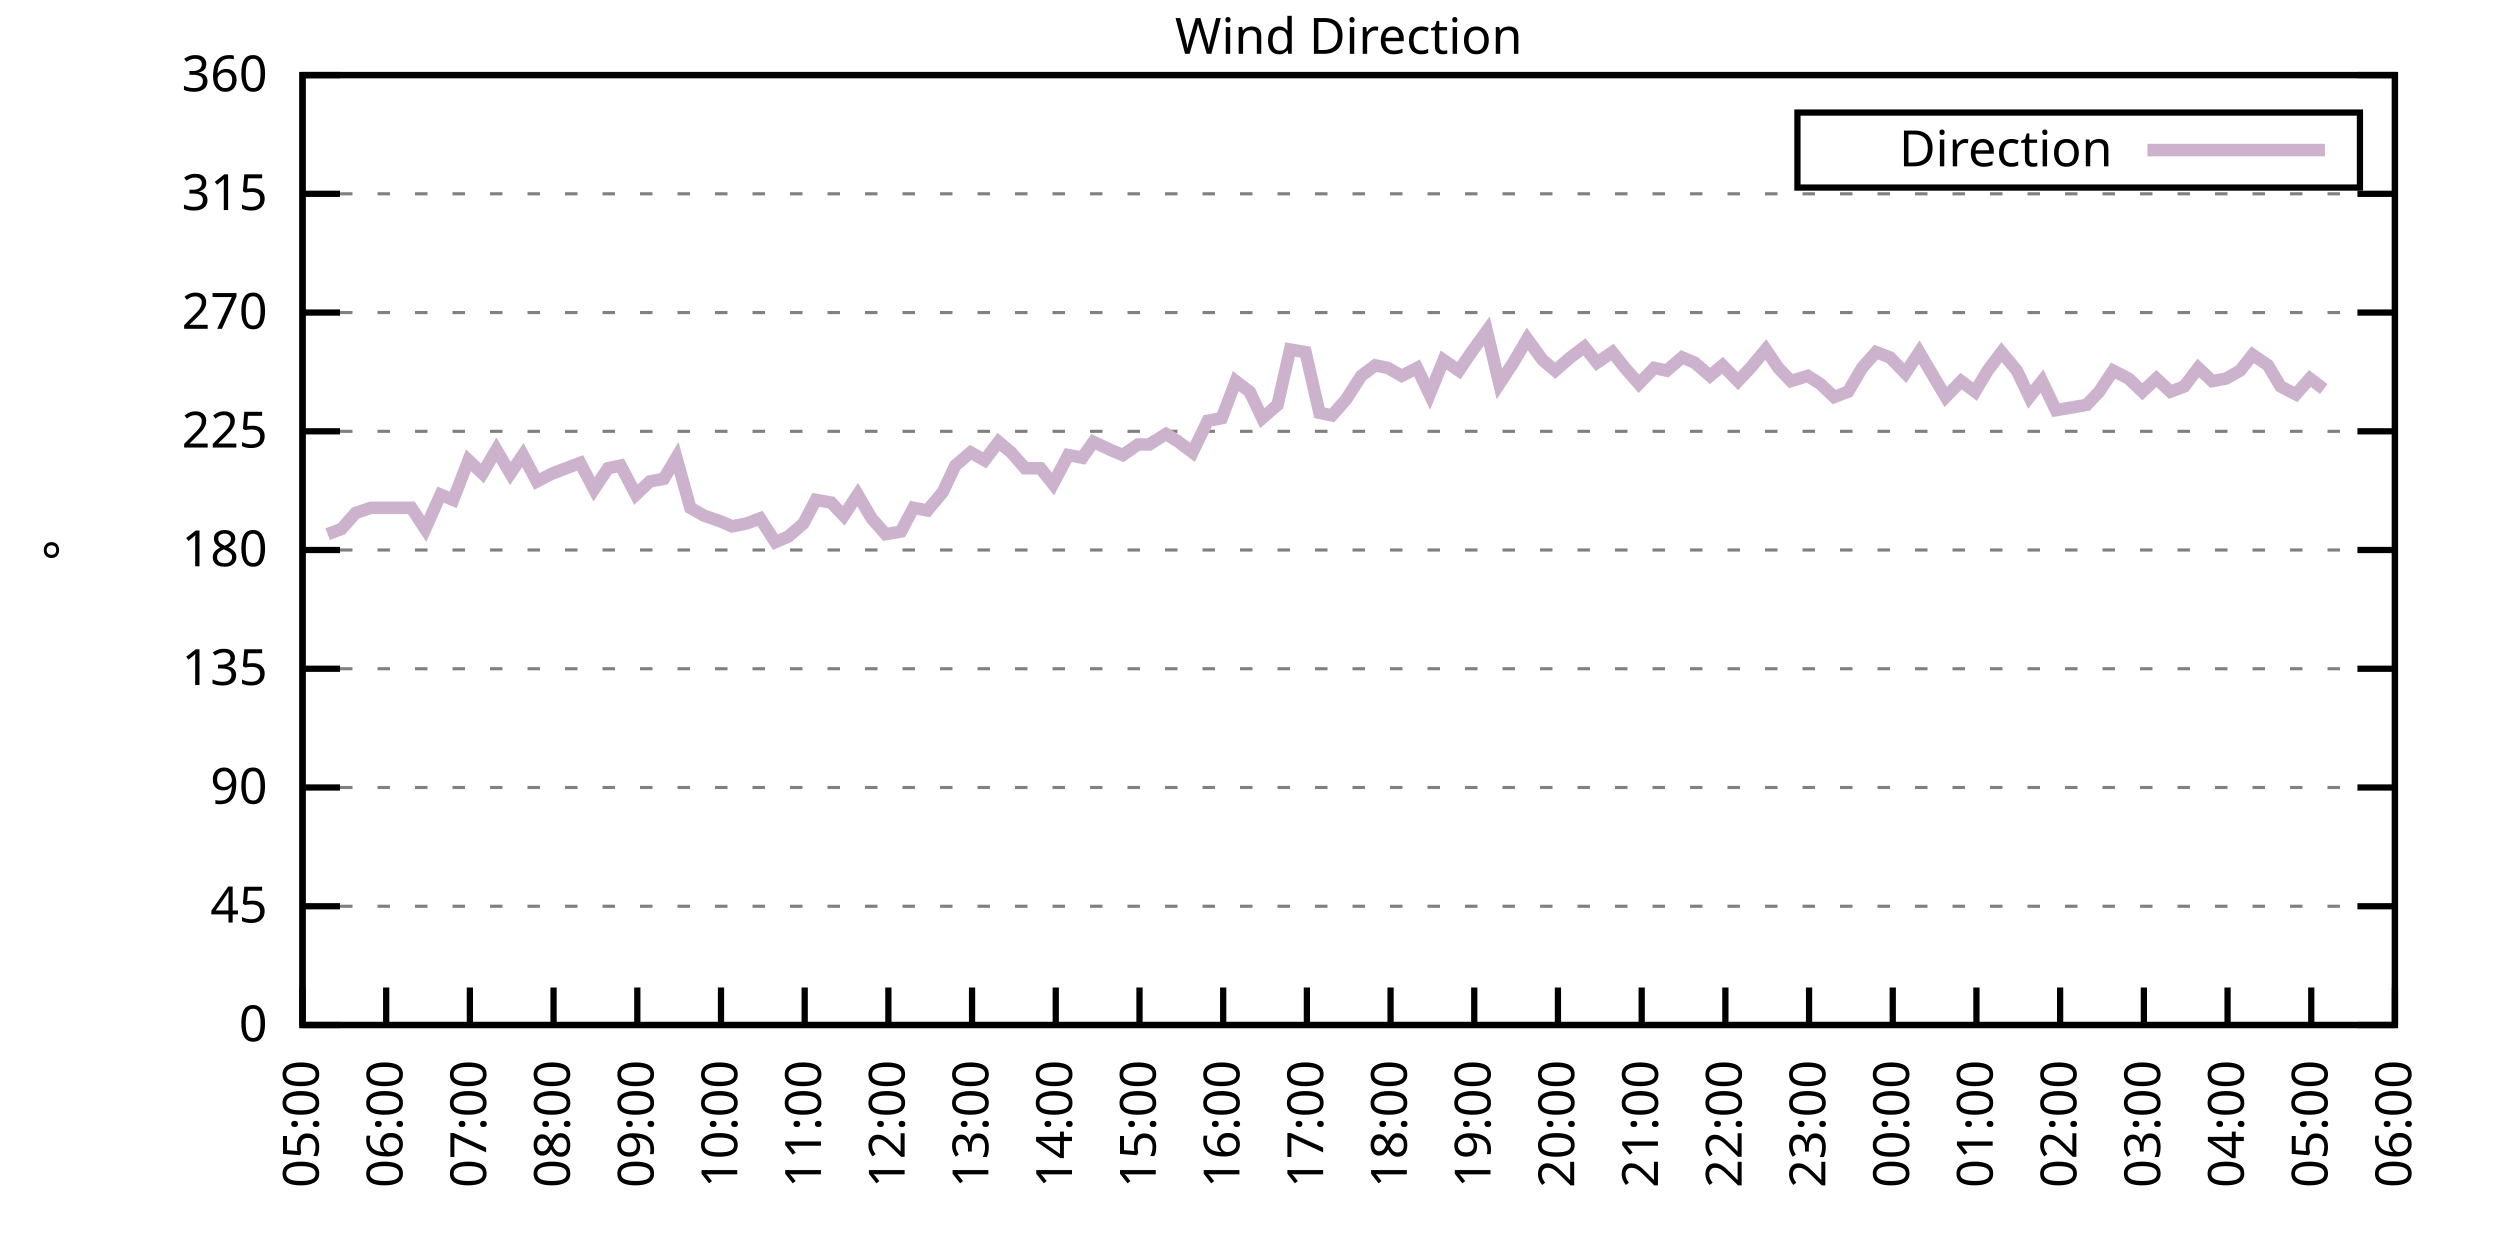
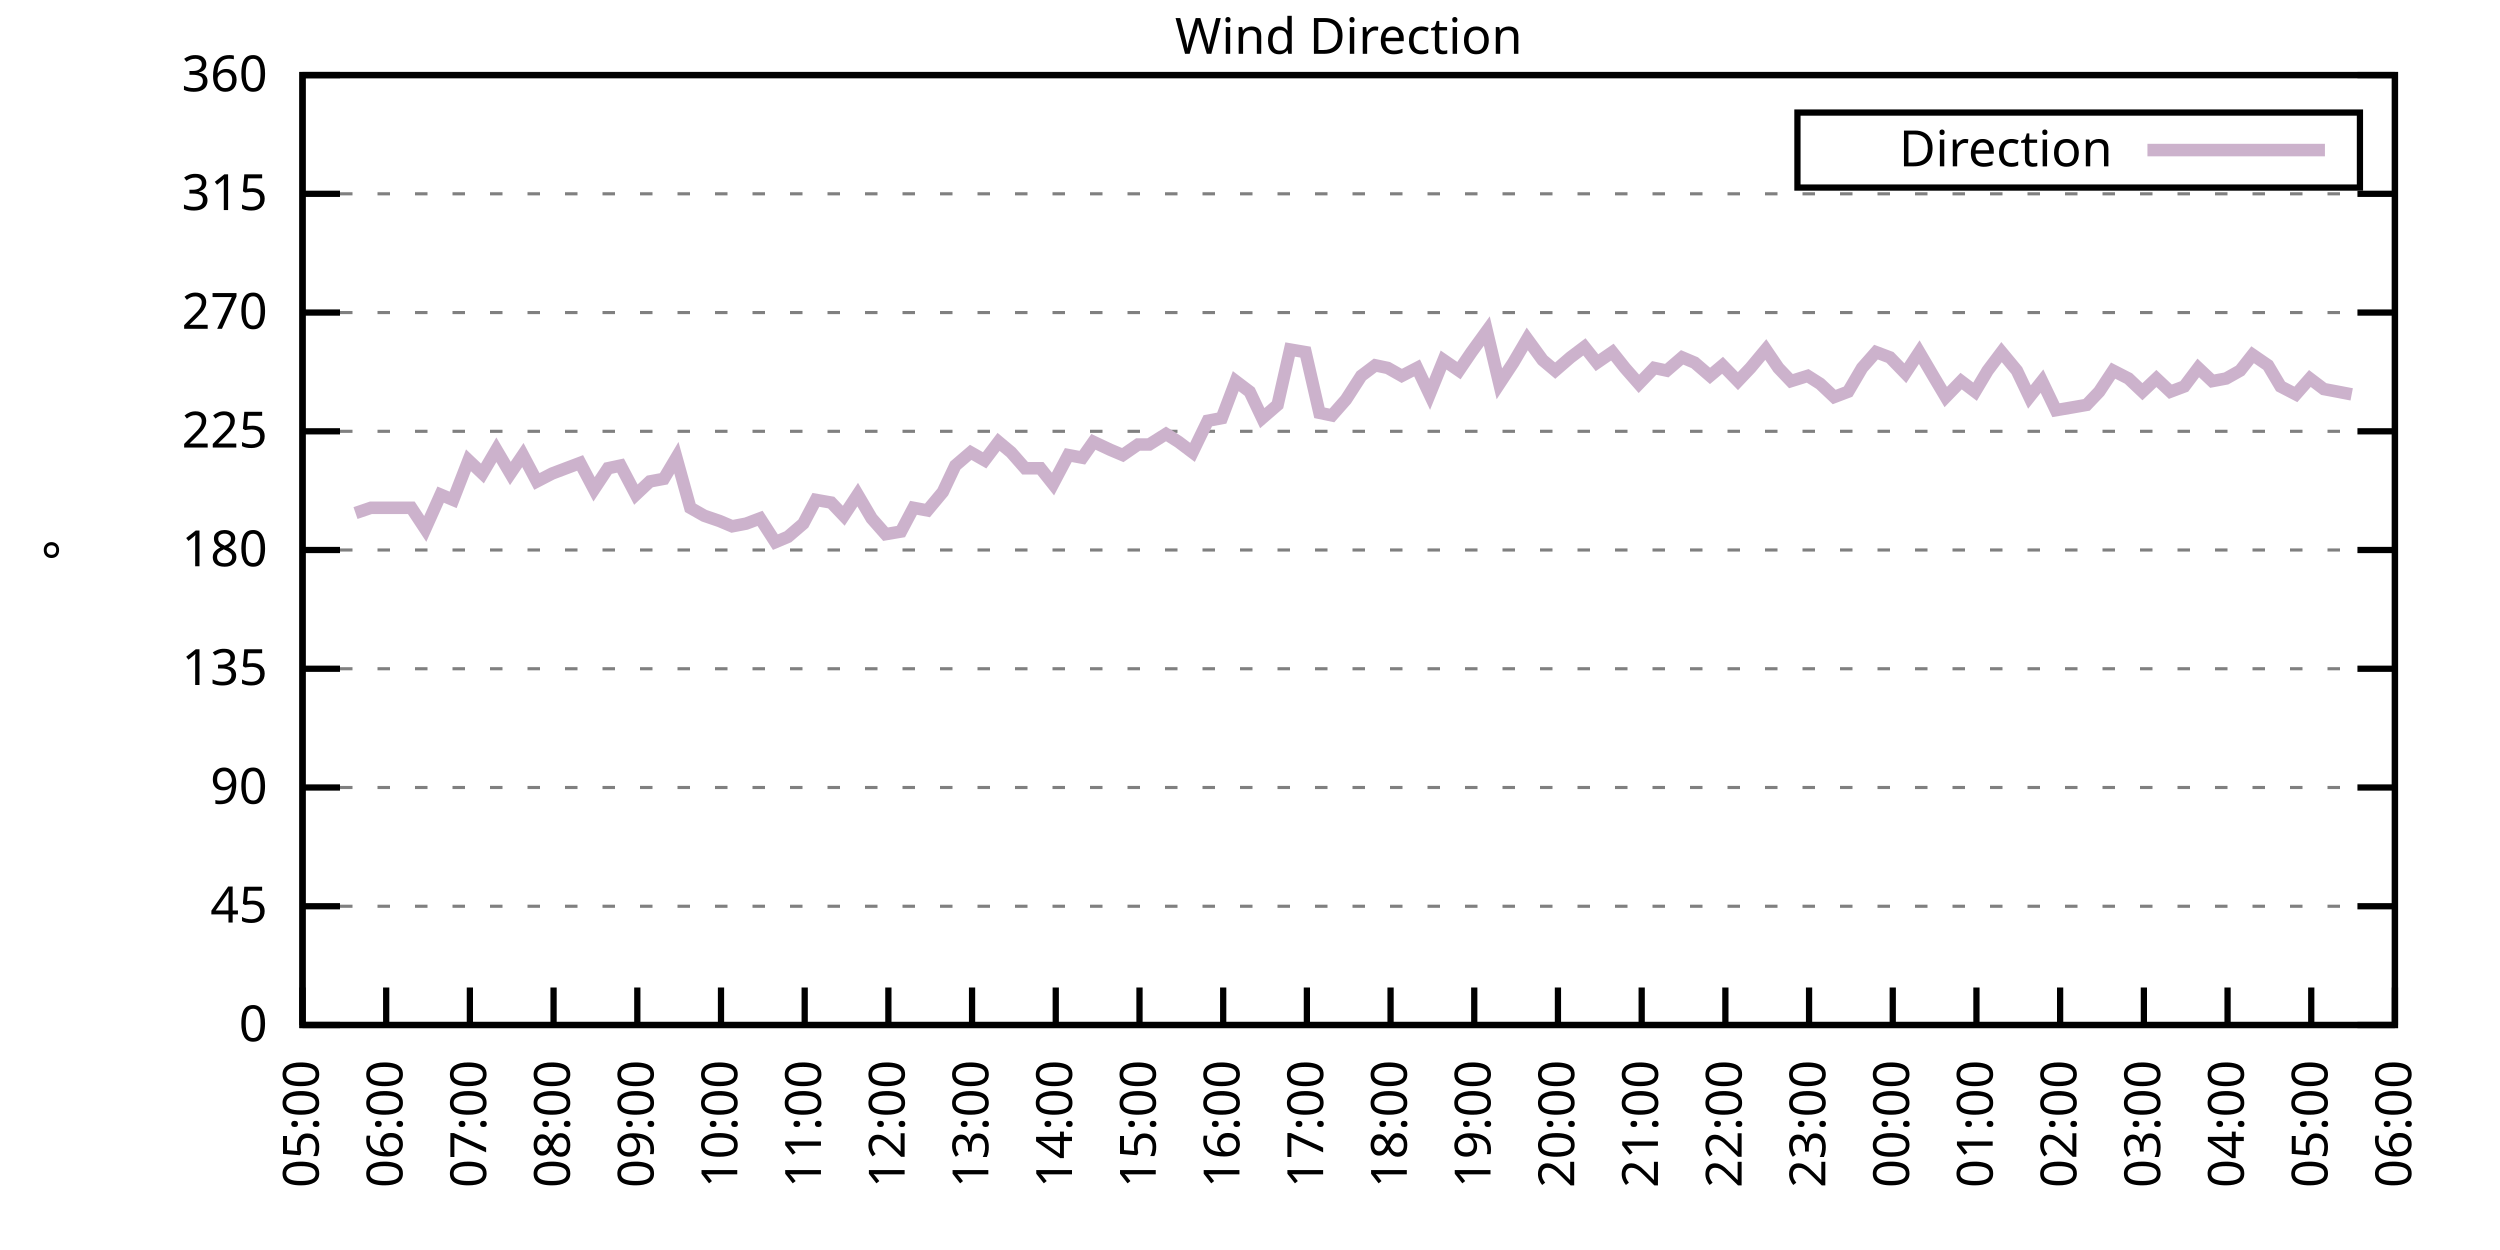
<svg xmlns="http://www.w3.org/2000/svg" xmlns:xlink="http://www.w3.org/1999/xlink" width="400" height="200" viewBox="0 0 400 200">
  <g id="gnuplot_canvas">
    <rect x="0" y="0" width="400" height="200" fill="none" />
    <defs>
      <circle id="gpDot" r="0.5" stroke-width="0.5" stroke="currentColor" />
      <path id="gpPt0" stroke-width="0.333" stroke="currentColor" d="M-1,0 h2 M0,-1 v2" />
      <path id="gpPt1" stroke-width="0.333" stroke="currentColor" d="M-1,-1 L1,1 M1,-1 L-1,1" />
      <path id="gpPt2" stroke-width="0.333" stroke="currentColor" d="M-1,0 L1,0 M0,-1 L0,1 M-1,-1 L1,1 M-1,1 L1,-1" />
      <rect id="gpPt3" stroke-width="0.333" stroke="currentColor" x="-1" y="-1" width="2" height="2" />
      <rect id="gpPt4" stroke-width="0.333" stroke="currentColor" fill="currentColor" x="-1" y="-1" width="2" height="2" />
      <circle id="gpPt5" stroke-width="0.333" stroke="currentColor" cx="0" cy="0" r="1" />
      <use xlink:href="#gpPt5" id="gpPt6" fill="currentColor" stroke="none" />
      <path id="gpPt7" stroke-width="0.333" stroke="currentColor" d="M0,-1.33 L-1.33,0.67 L1.33,0.67 z" />
      <use xlink:href="#gpPt7" id="gpPt8" fill="currentColor" stroke="none" />
      <use xlink:href="#gpPt7" id="gpPt9" stroke="currentColor" transform="rotate(180)" />
      <use xlink:href="#gpPt9" id="gpPt10" fill="currentColor" stroke="none" />
      <use xlink:href="#gpPt3" id="gpPt11" stroke="currentColor" transform="rotate(45)" />
      <use xlink:href="#gpPt11" id="gpPt12" fill="currentColor" stroke="none" />
      <path id="gpPt13" stroke-width="0.333" stroke="currentColor" d="M0,1.330 L1.265,0.411 L0.782,-1.067 L-0.782,-1.076 L-1.265,0.411 z" />
      <use xlink:href="#gpPt13" id="gpPt14" fill="currentColor" stroke="none" />
      <filter id="textbox" filterUnits="objectBoundingBox" x="0" y="0" height="1" width="1">
        <feFlood flood-color="white" flood-opacity="1" result="bgnd" />
        <feComposite in="SourceGraphic" in2="bgnd" operator="atop" />
      </filter>
      <filter id="greybox" filterUnits="objectBoundingBox" x="0" y="0" height="1" width="1">
        <feFlood flood-color="lightgrey" flood-opacity="1" result="grey" />
        <feComposite in="SourceGraphic" in2="grey" operator="atop" />
      </filter>
    </defs>
    <g fill="none" color="white" stroke="currentColor" stroke-width="1.00" stroke-linecap="butt" stroke-linejoin="miter">
</g>
    <g fill="none" color="black" stroke="currentColor" stroke-width="1.00" stroke-linecap="butt" stroke-linejoin="miter">
      <g stroke="none" shape-rendering="crispEdges">
        <polygon fill="rgb(255, 255, 255)" points="48.40,164.00 383.18,164.00 383.18,12.02 48.40,12.02 " />
      </g>
    </g>
    <g fill="none" color="black" stroke="currentColor" stroke-width="1.00" stroke-linecap="butt" stroke-linejoin="miter">
</g>
    <g fill="none" color="black" stroke="black" stroke-width="0.50" stroke-linecap="butt" stroke-linejoin="miter">
</g>
    <g fill="none" color="gray" stroke="currentColor" stroke-width="0.50" stroke-linecap="butt" stroke-linejoin="miter">
      <path stroke="gray" stroke-dasharray="2,4" class="gridline" d="M48.40,164.00 L383.19,164.00  " />
    </g>
    <g fill="none" color="gray" stroke="gray" stroke-width="1.00" stroke-linecap="butt" stroke-linejoin="miter">
</g>
    <g fill="none" color="black" stroke="currentColor" stroke-width="1.00" stroke-linecap="butt" stroke-linejoin="miter">
      <path stroke="black" d="M48.40,164.00 L54.40,164.00 M383.19,164.00 L377.19,164.00  " />
      <g transform="translate(42.80,166.60)" stroke="none" fill="black" font-family="Sans" font-size="8.00" text-anchor="end">
        <text>
          <tspan font-family="Sans"> 0</tspan>
        </text>
      </g>
    </g>
    <g fill="none" color="black" stroke="currentColor" stroke-width="1.00" stroke-linecap="butt" stroke-linejoin="miter">
</g>
    <g fill="none" color="black" stroke="black" stroke-width="0.50" stroke-linecap="butt" stroke-linejoin="miter">
</g>
    <g fill="none" color="gray" stroke="currentColor" stroke-width="0.50" stroke-linecap="butt" stroke-linejoin="miter">
      <path stroke="gray" stroke-dasharray="2,4" class="gridline" d="M48.40,145.00 L383.19,145.00  " />
    </g>
    <g fill="none" color="gray" stroke="gray" stroke-width="1.00" stroke-linecap="butt" stroke-linejoin="miter">
</g>
    <g fill="none" color="black" stroke="currentColor" stroke-width="1.00" stroke-linecap="butt" stroke-linejoin="miter">
      <path stroke="black" d="M48.40,145.00 L54.40,145.00 M383.19,145.00 L377.19,145.00  " />
      <g transform="translate(42.80,147.60)" stroke="none" fill="black" font-family="Sans" font-size="8.00" text-anchor="end">
        <text>
          <tspan font-family="Sans"> 45</tspan>
        </text>
      </g>
    </g>
    <g fill="none" color="black" stroke="currentColor" stroke-width="1.00" stroke-linecap="butt" stroke-linejoin="miter">
</g>
    <g fill="none" color="black" stroke="black" stroke-width="0.50" stroke-linecap="butt" stroke-linejoin="miter">
</g>
    <g fill="none" color="gray" stroke="currentColor" stroke-width="0.50" stroke-linecap="butt" stroke-linejoin="miter">
      <path stroke="gray" stroke-dasharray="2,4" class="gridline" d="M48.40,126.00 L383.19,126.00  " />
    </g>
    <g fill="none" color="gray" stroke="gray" stroke-width="1.00" stroke-linecap="butt" stroke-linejoin="miter">
</g>
    <g fill="none" color="black" stroke="currentColor" stroke-width="1.00" stroke-linecap="butt" stroke-linejoin="miter">
      <path stroke="black" d="M48.40,126.00 L54.40,126.00 M383.19,126.00 L377.19,126.00  " />
      <g transform="translate(42.80,128.60)" stroke="none" fill="black" font-family="Sans" font-size="8.00" text-anchor="end">
        <text>
          <tspan font-family="Sans"> 90</tspan>
        </text>
      </g>
    </g>
    <g fill="none" color="black" stroke="currentColor" stroke-width="1.00" stroke-linecap="butt" stroke-linejoin="miter">
</g>
    <g fill="none" color="black" stroke="black" stroke-width="0.50" stroke-linecap="butt" stroke-linejoin="miter">
</g>
    <g fill="none" color="gray" stroke="currentColor" stroke-width="0.50" stroke-linecap="butt" stroke-linejoin="miter">
      <path stroke="gray" stroke-dasharray="2,4" class="gridline" d="M48.40,107.00 L383.19,107.00  " />
    </g>
    <g fill="none" color="gray" stroke="gray" stroke-width="1.00" stroke-linecap="butt" stroke-linejoin="miter">
</g>
    <g fill="none" color="black" stroke="currentColor" stroke-width="1.00" stroke-linecap="butt" stroke-linejoin="miter">
      <path stroke="black" d="M48.40,107.00 L54.40,107.00 M383.19,107.00 L377.19,107.00  " />
      <g transform="translate(42.80,109.60)" stroke="none" fill="black" font-family="Sans" font-size="8.00" text-anchor="end">
        <text>
          <tspan font-family="Sans"> 135</tspan>
        </text>
      </g>
    </g>
    <g fill="none" color="black" stroke="currentColor" stroke-width="1.00" stroke-linecap="butt" stroke-linejoin="miter">
</g>
    <g fill="none" color="black" stroke="black" stroke-width="0.50" stroke-linecap="butt" stroke-linejoin="miter">
</g>
    <g fill="none" color="gray" stroke="currentColor" stroke-width="0.50" stroke-linecap="butt" stroke-linejoin="miter">
      <path stroke="gray" stroke-dasharray="2,4" class="gridline" d="M48.40,88.00 L383.19,88.00  " />
    </g>
    <g fill="none" color="gray" stroke="gray" stroke-width="1.00" stroke-linecap="butt" stroke-linejoin="miter">
</g>
    <g fill="none" color="black" stroke="currentColor" stroke-width="1.00" stroke-linecap="butt" stroke-linejoin="miter">
      <path stroke="black" d="M48.40,88.00 L54.40,88.00 M383.19,88.00 L377.19,88.00  " />
      <g transform="translate(42.80,90.60)" stroke="none" fill="black" font-family="Sans" font-size="8.00" text-anchor="end">
        <text>
          <tspan font-family="Sans"> 180</tspan>
        </text>
      </g>
    </g>
    <g fill="none" color="black" stroke="currentColor" stroke-width="1.00" stroke-linecap="butt" stroke-linejoin="miter">
</g>
    <g fill="none" color="black" stroke="black" stroke-width="0.50" stroke-linecap="butt" stroke-linejoin="miter">
</g>
    <g fill="none" color="gray" stroke="currentColor" stroke-width="0.50" stroke-linecap="butt" stroke-linejoin="miter">
      <path stroke="gray" stroke-dasharray="2,4" class="gridline" d="M48.40,69.01 L383.19,69.01  " />
    </g>
    <g fill="none" color="gray" stroke="gray" stroke-width="1.00" stroke-linecap="butt" stroke-linejoin="miter">
</g>
    <g fill="none" color="black" stroke="currentColor" stroke-width="1.00" stroke-linecap="butt" stroke-linejoin="miter">
      <path stroke="black" d="M48.40,69.01 L54.40,69.01 M383.19,69.01 L377.19,69.01  " />
      <g transform="translate(42.80,71.61)" stroke="none" fill="black" font-family="Sans" font-size="8.00" text-anchor="end">
        <text>
          <tspan font-family="Sans"> 225</tspan>
        </text>
      </g>
    </g>
    <g fill="none" color="black" stroke="currentColor" stroke-width="1.00" stroke-linecap="butt" stroke-linejoin="miter">
</g>
    <g fill="none" color="black" stroke="black" stroke-width="0.50" stroke-linecap="butt" stroke-linejoin="miter">
</g>
    <g fill="none" color="gray" stroke="currentColor" stroke-width="0.50" stroke-linecap="butt" stroke-linejoin="miter">
      <path stroke="gray" stroke-dasharray="2,4" class="gridline" d="M48.40,50.01 L383.19,50.01  " />
    </g>
    <g fill="none" color="gray" stroke="gray" stroke-width="1.00" stroke-linecap="butt" stroke-linejoin="miter">
</g>
    <g fill="none" color="black" stroke="currentColor" stroke-width="1.00" stroke-linecap="butt" stroke-linejoin="miter">
      <path stroke="black" d="M48.40,50.01 L54.40,50.01 M383.19,50.01 L377.19,50.01  " />
      <g transform="translate(42.80,52.61)" stroke="none" fill="black" font-family="Sans" font-size="8.00" text-anchor="end">
        <text>
          <tspan font-family="Sans"> 270</tspan>
        </text>
      </g>
    </g>
    <g fill="none" color="black" stroke="currentColor" stroke-width="1.00" stroke-linecap="butt" stroke-linejoin="miter">
</g>
    <g fill="none" color="black" stroke="black" stroke-width="0.50" stroke-linecap="butt" stroke-linejoin="miter">
</g>
    <g fill="none" color="gray" stroke="currentColor" stroke-width="0.50" stroke-linecap="butt" stroke-linejoin="miter">
      <path stroke="gray" stroke-dasharray="2,4" class="gridline" d="M48.40,31.01 L383.19,31.01  " />
    </g>
    <g fill="none" color="gray" stroke="gray" stroke-width="1.00" stroke-linecap="butt" stroke-linejoin="miter">
</g>
    <g fill="none" color="black" stroke="currentColor" stroke-width="1.00" stroke-linecap="butt" stroke-linejoin="miter">
      <path stroke="black" d="M48.40,31.01 L54.40,31.01 M383.19,31.01 L377.19,31.01  " />
      <g transform="translate(42.80,33.61)" stroke="none" fill="black" font-family="Sans" font-size="8.00" text-anchor="end">
        <text>
          <tspan font-family="Sans"> 315</tspan>
        </text>
      </g>
    </g>
    <g fill="none" color="black" stroke="currentColor" stroke-width="1.00" stroke-linecap="butt" stroke-linejoin="miter">
</g>
    <g fill="none" color="black" stroke="black" stroke-width="0.50" stroke-linecap="butt" stroke-linejoin="miter">
</g>
    <g fill="none" color="gray" stroke="currentColor" stroke-width="0.50" stroke-linecap="butt" stroke-linejoin="miter">
      <path stroke="gray" stroke-dasharray="2,4" class="gridline" d="M48.40,12.01 L383.19,12.01  " />
    </g>
    <g fill="none" color="gray" stroke="gray" stroke-width="1.00" stroke-linecap="butt" stroke-linejoin="miter">
</g>
    <g fill="none" color="black" stroke="currentColor" stroke-width="1.00" stroke-linecap="butt" stroke-linejoin="miter">
      <path stroke="black" d="M48.40,12.01 L54.40,12.01 M383.19,12.01 L377.19,12.01  " />
      <g transform="translate(42.80,14.61)" stroke="none" fill="black" font-family="Sans" font-size="8.00" text-anchor="end">
        <text>
          <tspan font-family="Sans"> 360</tspan>
        </text>
      </g>
    </g>
    <g fill="none" color="black" stroke="currentColor" stroke-width="1.00" stroke-linecap="butt" stroke-linejoin="miter">
      <path stroke="black" d="M48.40,164.00 L48.40,158.00  " />
      <g transform="translate(51.00,169.60) rotate(270.00)" stroke="none" fill="black" font-family="Sans" font-size="8.00" text-anchor="end">
        <text>
          <tspan font-family="Sans">05:00</tspan>
        </text>
      </g>
    </g>
    <g fill="none" color="black" stroke="currentColor" stroke-width="1.00" stroke-linecap="butt" stroke-linejoin="miter">
      <path stroke="black" d="M61.79,164.00 L61.79,158.00  " />
      <g transform="translate(64.39,169.60) rotate(270.00)" stroke="none" fill="black" font-family="Sans" font-size="8.00" text-anchor="end">
        <text>
          <tspan font-family="Sans">06:00</tspan>
        </text>
      </g>
    </g>
    <g fill="none" color="black" stroke="currentColor" stroke-width="1.00" stroke-linecap="butt" stroke-linejoin="miter">
      <path stroke="black" d="M75.18,164.00 L75.18,158.00  " />
      <g transform="translate(77.78,169.60) rotate(270.00)" stroke="none" fill="black" font-family="Sans" font-size="8.00" text-anchor="end">
        <text>
          <tspan font-family="Sans">07:00</tspan>
        </text>
      </g>
    </g>
    <g fill="none" color="black" stroke="currentColor" stroke-width="1.00" stroke-linecap="butt" stroke-linejoin="miter">
      <path stroke="black" d="M88.57,164.00 L88.57,158.00  " />
      <g transform="translate(91.17,169.60) rotate(270.00)" stroke="none" fill="black" font-family="Sans" font-size="8.00" text-anchor="end">
        <text>
          <tspan font-family="Sans">08:00</tspan>
        </text>
      </g>
    </g>
    <g fill="none" color="black" stroke="currentColor" stroke-width="1.00" stroke-linecap="butt" stroke-linejoin="miter">
      <path stroke="black" d="M101.97,164.00 L101.97,158.00  " />
      <g transform="translate(104.57,169.60) rotate(270.00)" stroke="none" fill="black" font-family="Sans" font-size="8.00" text-anchor="end">
        <text>
          <tspan font-family="Sans">09:00</tspan>
        </text>
      </g>
    </g>
    <g fill="none" color="black" stroke="currentColor" stroke-width="1.00" stroke-linecap="butt" stroke-linejoin="miter">
      <path stroke="black" d="M115.36,164.00 L115.36,158.00  " />
      <g transform="translate(117.96,169.60) rotate(270.00)" stroke="none" fill="black" font-family="Sans" font-size="8.00" text-anchor="end">
        <text>
          <tspan font-family="Sans">10:00</tspan>
        </text>
      </g>
    </g>
    <g fill="none" color="black" stroke="currentColor" stroke-width="1.00" stroke-linecap="butt" stroke-linejoin="miter">
      <path stroke="black" d="M128.75,164.00 L128.75,158.00  " />
      <g transform="translate(131.35,169.60) rotate(270.00)" stroke="none" fill="black" font-family="Sans" font-size="8.00" text-anchor="end">
        <text>
          <tspan font-family="Sans">11:00</tspan>
        </text>
      </g>
    </g>
    <g fill="none" color="black" stroke="currentColor" stroke-width="1.00" stroke-linecap="butt" stroke-linejoin="miter">
      <path stroke="black" d="M142.14,164.00 L142.14,158.00  " />
      <g transform="translate(144.74,169.60) rotate(270.00)" stroke="none" fill="black" font-family="Sans" font-size="8.00" text-anchor="end">
        <text>
          <tspan font-family="Sans">12:00</tspan>
        </text>
      </g>
    </g>
    <g fill="none" color="black" stroke="currentColor" stroke-width="1.00" stroke-linecap="butt" stroke-linejoin="miter">
      <path stroke="black" d="M155.53,164.00 L155.53,158.00  " />
      <g transform="translate(158.13,169.60) rotate(270.00)" stroke="none" fill="black" font-family="Sans" font-size="8.00" text-anchor="end">
        <text>
          <tspan font-family="Sans">13:00</tspan>
        </text>
      </g>
    </g>
    <g fill="none" color="black" stroke="currentColor" stroke-width="1.00" stroke-linecap="butt" stroke-linejoin="miter">
      <path stroke="black" d="M168.92,164.00 L168.92,158.00  " />
      <g transform="translate(171.52,169.60) rotate(270.00)" stroke="none" fill="black" font-family="Sans" font-size="8.00" text-anchor="end">
        <text>
          <tspan font-family="Sans">14:00</tspan>
        </text>
      </g>
    </g>
    <g fill="none" color="black" stroke="currentColor" stroke-width="1.00" stroke-linecap="butt" stroke-linejoin="miter">
      <path stroke="black" d="M182.32,164.00 L182.32,158.00  " />
      <g transform="translate(184.92,169.60) rotate(270.00)" stroke="none" fill="black" font-family="Sans" font-size="8.00" text-anchor="end">
        <text>
          <tspan font-family="Sans">15:00</tspan>
        </text>
      </g>
    </g>
    <g fill="none" color="black" stroke="currentColor" stroke-width="1.00" stroke-linecap="butt" stroke-linejoin="miter">
      <path stroke="black" d="M195.71,164.00 L195.71,158.00  " />
      <g transform="translate(198.31,169.60) rotate(270.00)" stroke="none" fill="black" font-family="Sans" font-size="8.00" text-anchor="end">
        <text>
          <tspan font-family="Sans">16:00</tspan>
        </text>
      </g>
    </g>
    <g fill="none" color="black" stroke="currentColor" stroke-width="1.00" stroke-linecap="butt" stroke-linejoin="miter">
      <path stroke="black" d="M209.10,164.00 L209.10,158.00  " />
      <g transform="translate(211.70,169.60) rotate(270.00)" stroke="none" fill="black" font-family="Sans" font-size="8.00" text-anchor="end">
        <text>
          <tspan font-family="Sans">17:00</tspan>
        </text>
      </g>
    </g>
    <g fill="none" color="black" stroke="currentColor" stroke-width="1.00" stroke-linecap="butt" stroke-linejoin="miter">
      <path stroke="black" d="M222.49,164.00 L222.49,158.00  " />
      <g transform="translate(225.09,169.60) rotate(270.00)" stroke="none" fill="black" font-family="Sans" font-size="8.00" text-anchor="end">
        <text>
          <tspan font-family="Sans">18:00</tspan>
        </text>
      </g>
    </g>
    <g fill="none" color="black" stroke="currentColor" stroke-width="1.00" stroke-linecap="butt" stroke-linejoin="miter">
      <path stroke="black" d="M235.88,164.00 L235.88,158.00  " />
      <g transform="translate(238.48,169.60) rotate(270.00)" stroke="none" fill="black" font-family="Sans" font-size="8.00" text-anchor="end">
        <text>
          <tspan font-family="Sans">19:00</tspan>
        </text>
      </g>
    </g>
    <g fill="none" color="black" stroke="currentColor" stroke-width="1.00" stroke-linecap="butt" stroke-linejoin="miter">
      <path stroke="black" d="M249.27,164.00 L249.27,158.00  " />
      <g transform="translate(251.87,169.60) rotate(270.00)" stroke="none" fill="black" font-family="Sans" font-size="8.00" text-anchor="end">
        <text>
          <tspan font-family="Sans">20:00</tspan>
        </text>
      </g>
    </g>
    <g fill="none" color="black" stroke="currentColor" stroke-width="1.00" stroke-linecap="butt" stroke-linejoin="miter">
      <path stroke="black" d="M262.67,164.00 L262.67,158.00  " />
      <g transform="translate(265.27,169.60) rotate(270.00)" stroke="none" fill="black" font-family="Sans" font-size="8.00" text-anchor="end">
        <text>
          <tspan font-family="Sans">21:00</tspan>
        </text>
      </g>
    </g>
    <g fill="none" color="black" stroke="currentColor" stroke-width="1.00" stroke-linecap="butt" stroke-linejoin="miter">
      <path stroke="black" d="M276.06,164.00 L276.06,158.00  " />
      <g transform="translate(278.66,169.60) rotate(270.00)" stroke="none" fill="black" font-family="Sans" font-size="8.00" text-anchor="end">
        <text>
          <tspan font-family="Sans">22:00</tspan>
        </text>
      </g>
    </g>
    <g fill="none" color="black" stroke="currentColor" stroke-width="1.00" stroke-linecap="butt" stroke-linejoin="miter">
      <path stroke="black" d="M289.45,164.00 L289.45,158.00  " />
      <g transform="translate(292.05,169.60) rotate(270.00)" stroke="none" fill="black" font-family="Sans" font-size="8.00" text-anchor="end">
        <text>
          <tspan font-family="Sans">23:00</tspan>
        </text>
      </g>
    </g>
    <g fill="none" color="black" stroke="currentColor" stroke-width="1.00" stroke-linecap="butt" stroke-linejoin="miter">
      <path stroke="black" d="M302.84,164.00 L302.84,158.00  " />
      <g transform="translate(305.44,169.60) rotate(270.00)" stroke="none" fill="black" font-family="Sans" font-size="8.00" text-anchor="end">
        <text>
          <tspan font-family="Sans">00:00</tspan>
        </text>
      </g>
    </g>
    <g fill="none" color="black" stroke="currentColor" stroke-width="1.00" stroke-linecap="butt" stroke-linejoin="miter">
      <path stroke="black" d="M316.23,164.00 L316.23,158.00  " />
      <g transform="translate(318.83,169.60) rotate(270.00)" stroke="none" fill="black" font-family="Sans" font-size="8.00" text-anchor="end">
        <text>
          <tspan font-family="Sans">01:00</tspan>
        </text>
      </g>
    </g>
    <g fill="none" color="black" stroke="currentColor" stroke-width="1.00" stroke-linecap="butt" stroke-linejoin="miter">
      <path stroke="black" d="M329.62,164.00 L329.62,158.00  " />
      <g transform="translate(332.22,169.60) rotate(270.00)" stroke="none" fill="black" font-family="Sans" font-size="8.00" text-anchor="end">
        <text>
          <tspan font-family="Sans">02:00</tspan>
        </text>
      </g>
    </g>
    <g fill="none" color="black" stroke="currentColor" stroke-width="1.00" stroke-linecap="butt" stroke-linejoin="miter">
      <path stroke="black" d="M343.02,164.00 L343.02,158.00  " />
      <g transform="translate(345.62,169.60) rotate(270.00)" stroke="none" fill="black" font-family="Sans" font-size="8.00" text-anchor="end">
        <text>
          <tspan font-family="Sans">03:00</tspan>
        </text>
      </g>
    </g>
    <g fill="none" color="black" stroke="currentColor" stroke-width="1.00" stroke-linecap="butt" stroke-linejoin="miter">
      <path stroke="black" d="M356.41,164.00 L356.41,158.00  " />
      <g transform="translate(359.01,169.60) rotate(270.00)" stroke="none" fill="black" font-family="Sans" font-size="8.00" text-anchor="end">
        <text>
          <tspan font-family="Sans">04:00</tspan>
        </text>
      </g>
    </g>
    <g fill="none" color="black" stroke="currentColor" stroke-width="1.00" stroke-linecap="butt" stroke-linejoin="miter">
      <path stroke="black" d="M369.80,164.00 L369.80,158.00  " />
      <g transform="translate(372.40,169.60) rotate(270.00)" stroke="none" fill="black" font-family="Sans" font-size="8.00" text-anchor="end">
        <text>
          <tspan font-family="Sans">05:00</tspan>
        </text>
      </g>
    </g>
    <g fill="none" color="black" stroke="currentColor" stroke-width="1.00" stroke-linecap="butt" stroke-linejoin="miter">
      <path stroke="black" d="M383.19,164.00 L383.19,158.00  " />
      <g transform="translate(385.79,169.60) rotate(270.00)" stroke="none" fill="black" font-family="Sans" font-size="8.00" text-anchor="end">
        <text>
          <tspan font-family="Sans">06:00</tspan>
        </text>
      </g>
    </g>
    <g fill="none" color="black" stroke="currentColor" stroke-width="1.00" stroke-linecap="butt" stroke-linejoin="miter">
</g>
    <g fill="none" color="black" stroke="currentColor" stroke-width="1.00" stroke-linecap="butt" stroke-linejoin="miter">
      <path stroke="black" d="M48.40,12.01 L48.40,164.00 L383.19,164.00 L383.19,12.01 L48.40,12.01 Z  " />
    </g>
    <g fill="none" color="black" stroke="currentColor" stroke-width="1.00" stroke-linecap="butt" stroke-linejoin="miter">
</g>
    <g fill="none" color="black" stroke="currentColor" stroke-width="1.00" stroke-linecap="butt" stroke-linejoin="miter">
      <path stroke="black" d="M287.59,30.01 L287.59,18.01 L377.59,18.01 L377.59,30.01 L287.59,30.01 Z  " />
    </g>
    <g id="Wind_direction_plot_1">
      <g fill="none" color="white" stroke="black" stroke-width="2.00" stroke-linecap="butt" stroke-linejoin="miter">
</g>
      <g fill="none" color="black" stroke="currentColor" stroke-width="2.00" stroke-linecap="butt" stroke-linejoin="miter">
        <g transform="translate(337.99,26.61)" stroke="none" fill="black" font-family="Sans" font-size="8.00" text-anchor="end">
          <text>
            <tspan font-family="Sans">Direction</tspan>
          </text>
        </g>
      </g>
      <g fill="none" color="black" stroke="currentColor" stroke-width="2.00" stroke-linecap="butt" stroke-linejoin="miter">
-         <path stroke="rgb(204, 178, 204)" d="M343.59,24.01 L371.99,24.01 M52.42,85.47 L54.65,84.63 L56.88,82.09 L59.34,81.25 L61.57,81.25 L65.81,81.25   L68.04,84.63 L70.50,79.14 L72.50,79.98 L74.96,73.65 L77.19,75.76 L79.42,71.96 L81.66,75.76 L83.66,72.81   L85.90,77.03 L88.35,75.76 L92.82,74.07 L95.05,78.29 L97.28,74.92 L99.29,74.49 L101.74,79.14 L103.98,77.03   L106.21,76.61 L108.22,73.23 L110.45,81.25 L112.68,82.52 L115.13,83.36 L117.14,84.21 L119.38,83.78 L121.61,82.94   L124.06,86.74 L126.07,85.89 L128.53,83.78 L130.54,79.98 L132.99,80.41 L135.00,82.52 L137.23,79.14 L139.46,82.94   L141.69,85.47 L144.15,85.05 L146.16,81.25 L148.39,81.67 L150.85,78.72 L152.85,74.49 L155.31,72.38 L157.54,73.65   L159.77,70.70 L161.78,72.38 L164.01,74.92 L166.47,74.92 L168.48,77.45 L170.93,72.81 L173.17,73.23 L174.95,70.70   L177.63,71.96 L179.64,72.81 L182.09,71.12 L183.88,71.12 L186.56,69.43 L188.57,70.70 L190.80,72.38 L193.25,67.32   L195.48,66.90 L197.72,60.98 L199.95,62.67 L201.96,66.90 L204.41,64.78 L206.42,55.92 L208.88,56.34 L211.11,66.05   L213.12,66.47 L215.35,63.94 L217.80,60.14 L220.04,58.45 L222.04,58.87 L224.28,60.14 L226.73,58.87 L228.74,63.10   L230.97,57.61 L233.43,59.30 L235.44,56.34 L237.89,52.96 L239.90,61.41 L242.13,58.03 L244.36,54.23 L246.82,57.61   L248.83,59.30 L251.28,57.18 L253.51,55.50 L255.52,58.03 L257.98,56.34 L259.99,58.87 L262.22,61.41 L264.67,58.87   L266.68,59.30 L269.14,57.18 L271.15,58.03 L273.60,60.14 L275.61,58.45 L278.07,60.98 L280.07,58.87 L282.53,55.92   L284.54,58.87 L286.55,60.98 L289.23,60.14 L291.23,61.41 L293.47,63.52 L295.70,62.67 L297.93,58.87 L300.16,56.34   L302.39,57.18 L304.85,59.72 L307.08,56.34 L309.31,60.14 L311.32,63.52 L313.78,60.98 L316.01,62.67 L318.02,59.30   L320.25,56.34 L322.70,59.30 L324.71,63.52 L326.72,60.98 L328.95,65.63 L331.41,65.21 L333.86,64.78 L335.87,62.67   L338.10,59.30 L340.56,60.56 L342.79,62.67 L345.02,60.56 L347.26,62.67 L349.49,61.83 L351.72,58.87 L353.95,60.98   L356.18,60.56 L358.42,59.30 L360.42,56.76 L362.88,58.45 L364.89,61.83 L367.34,63.10 L369.58,60.56 L371.81,62.25    " />
+         <path stroke="rgb(204, 178, 204)" d="M343.59,24.01 L371.99,24.01 M56.88,82.09 L59.34,81.25 L61.57,81.25 L65.81,81.25 L68.04,84.63 L70.50,79.14   L72.50,79.98 L74.96,73.65 L77.19,75.76 L79.42,71.96 L81.66,75.76 L83.66,72.81 L85.90,77.03 L88.35,75.76   L92.82,74.07 L95.05,78.29 L97.28,74.92 L99.29,74.49 L101.74,79.14 L103.98,77.03 L106.21,76.61 L108.22,73.23   L110.45,81.25 L112.68,82.52 L115.13,83.36 L117.14,84.21 L119.38,83.78 L121.61,82.94 L124.06,86.74 L126.07,85.89   L128.53,83.78 L130.54,79.98 L132.99,80.41 L135.00,82.52 L137.23,79.14 L139.46,82.94 L141.69,85.47 L144.15,85.05   L146.16,81.25 L148.39,81.67 L150.85,78.72 L152.85,74.49 L155.31,72.38 L157.54,73.65 L159.77,70.70 L161.78,72.38   L164.01,74.92 L166.47,74.92 L168.48,77.45 L170.93,72.81 L173.17,73.23 L174.95,70.70 L177.63,71.96 L179.64,72.81   L182.09,71.12 L183.88,71.12 L186.56,69.43 L188.57,70.70 L190.80,72.38 L193.25,67.32 L195.48,66.90 L197.72,60.98   L199.95,62.67 L201.96,66.90 L204.41,64.78 L206.42,55.92 L208.88,56.34 L211.11,66.05 L213.12,66.47 L215.35,63.94   L217.80,60.14 L220.04,58.45 L222.04,58.87 L224.28,60.14 L226.73,58.87 L228.74,63.10 L230.97,57.61 L233.43,59.30   L235.44,56.34 L237.89,52.96 L239.90,61.41 L242.13,58.03 L244.36,54.23 L246.82,57.61 L248.83,59.30 L251.28,57.18   L253.51,55.50 L255.52,58.03 L257.98,56.34 L259.99,58.87 L262.22,61.41 L264.67,58.87 L266.68,59.30 L269.14,57.18   L271.15,58.03 L273.60,60.14 L275.61,58.45 L278.07,60.98 L280.07,58.87 L282.53,55.92 L284.54,58.87 L286.55,60.98   L289.23,60.14 L291.23,61.41 L293.47,63.52 L295.70,62.67 L297.93,58.87 L300.16,56.34 L302.39,57.18 L304.85,59.72   L307.08,56.34 L309.31,60.14 L311.32,63.52 L313.78,60.98 L316.01,62.67 L318.02,59.30 L320.25,56.34 L322.70,59.30   L324.71,63.52 L326.72,60.98 L328.95,65.63 L331.41,65.21 L333.86,64.78 L335.87,62.67 L338.10,59.30 L340.56,60.56   L342.79,62.67 L345.02,60.56 L347.26,62.67 L349.49,61.83 L351.72,58.87 L353.95,60.98 L356.18,60.56 L358.42,59.30   L360.42,56.76 L362.88,58.45 L364.89,61.83 L367.34,63.10 L369.58,60.56 L371.81,62.25 L374.04,62.67 L376.27,63.10    " />
      </g>
    </g>
    <g fill="none" color="black" stroke="currentColor" stroke-width="2.00" stroke-linecap="butt" stroke-linejoin="miter">
</g>
    <g fill="none" color="black" stroke="black" stroke-width="1.00" stroke-linecap="butt" stroke-linejoin="miter">
</g>
    <g fill="none" color="black" stroke="currentColor" stroke-width="1.00" stroke-linecap="butt" stroke-linejoin="miter">
      <path stroke="black" d="M48.40,12.01 L48.40,164.00 L383.19,164.00 L383.19,12.01 L48.40,12.01 Z  " />
      <g transform="translate(12.80,88.01) rotate(270.00)" stroke="none" fill="black" font-family="Sans" font-size="8.00" text-anchor="middle">
        <text>
          <tspan font-family="Sans">°</tspan>
        </text>
      </g>
    </g>
    <g fill="none" color="black" stroke="currentColor" stroke-width="1.00" stroke-linecap="butt" stroke-linejoin="miter">
</g>
    <g fill="none" color="black" stroke="currentColor" stroke-width="1.00" stroke-linecap="butt" stroke-linejoin="miter">
      <g transform="translate(215.79,8.61)" stroke="none" fill="black" font-family="Sans" font-size="8.00" text-anchor="middle">
        <text>
          <tspan font-family="Sans">Wind Direction</tspan>
        </text>
      </g>
    </g>
    <g fill="none" color="black" stroke="currentColor" stroke-width="1.00" stroke-linecap="butt" stroke-linejoin="miter">
</g>
  </g>
</svg>
